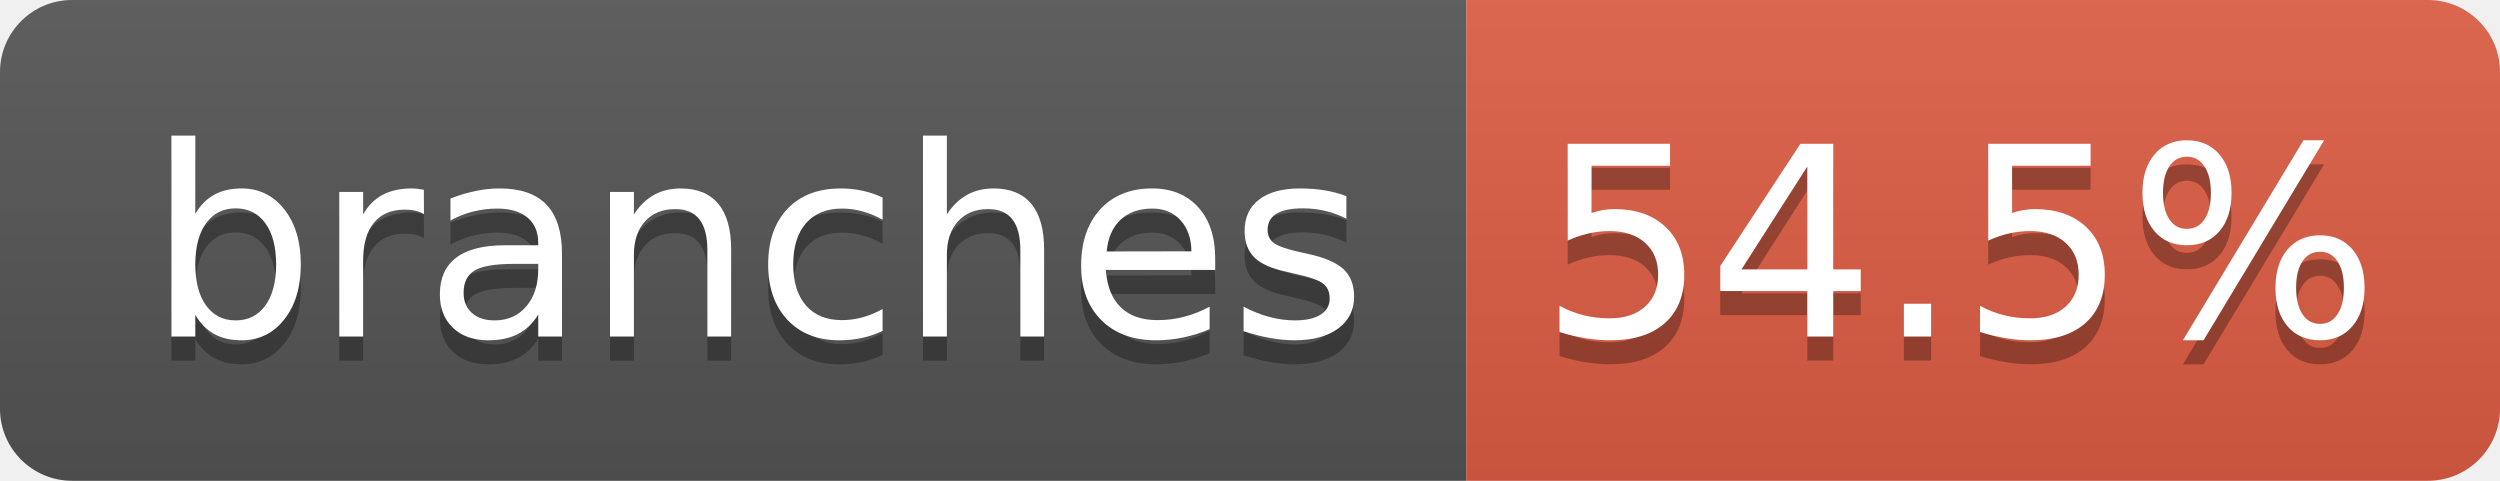
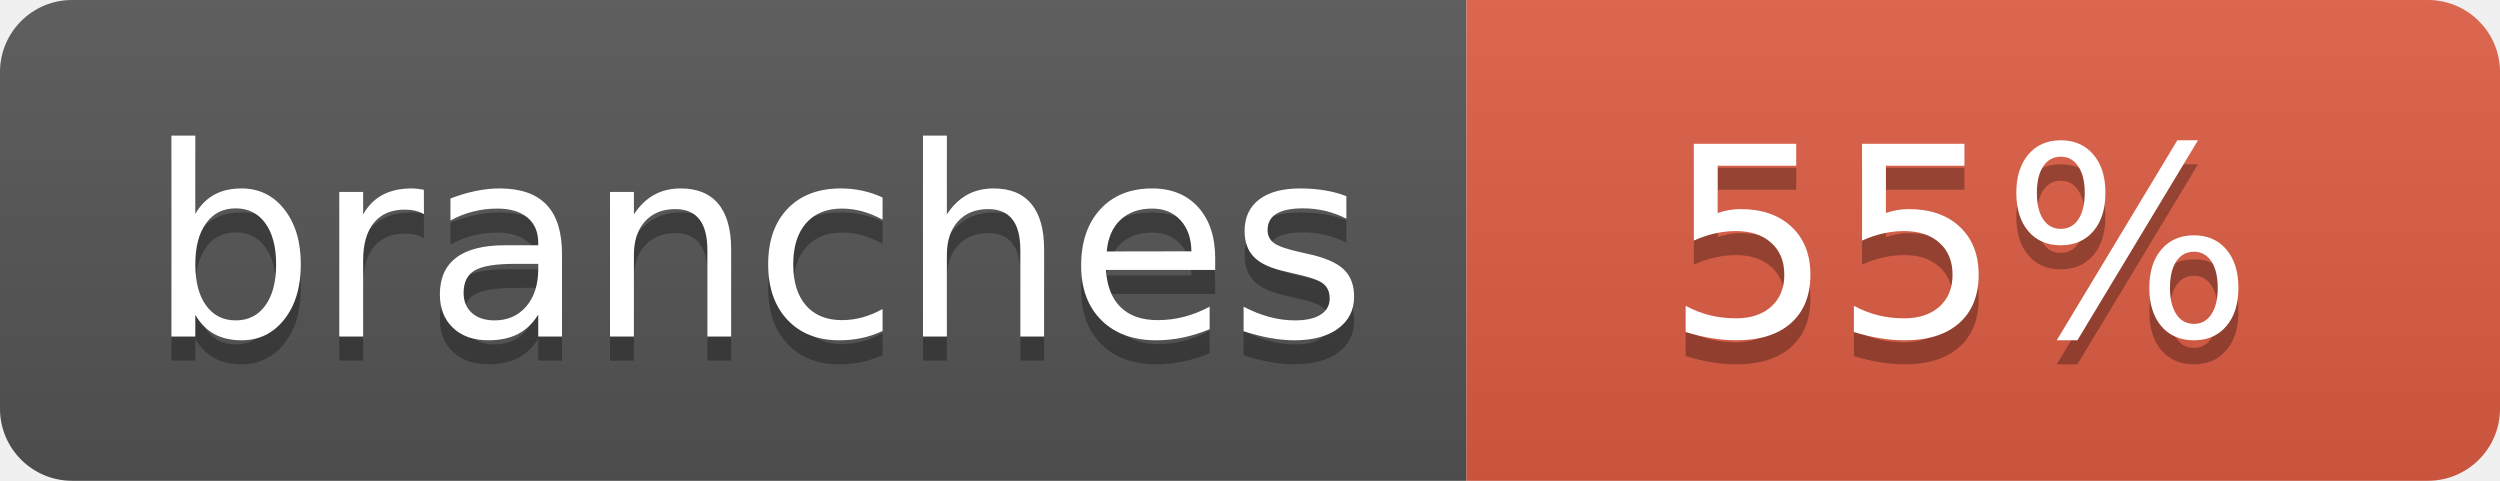
- <svg xmlns="http://www.w3.org/2000/svg" width="104" height="20" role="img" aria-label="branches: 54.5%">
+ <svg xmlns="http://www.w3.org/2000/svg" width="104" height="20" role="img" aria-label="branches: 55%">
  <linearGradient id="s" x2="0" y2="100%">
    <stop offset="0" stop-color="#bbb" stop-opacity=".1" />
    <stop offset="1" stop-opacity=".1" />
  </linearGradient>
  <clipPath id="r">
    <rect width="104" height="20" rx="3" fill="#fff" />
  </clipPath>
  <g clip-path="url(#r)">
    <rect width="61" height="20" fill="#555" />
    <rect x="61" width="43" height="20" fill="#e05d44" />
    <rect width="104" height="20" fill="url(#s)" />
  </g>
  <g fill="#fff" text-anchor="middle" font-family="Verdana,Geneva,DejaVu Sans,sans-serif" text-rendering="geometricPrecision" font-size="110">
    <text aria-hidden="true" x="315" y="150" fill="#010101" fill-opacity=".3" transform="scale(.1)" textLength="510">branches</text>
    <text x="315" y="140" transform="scale(.1)" fill="#fff" textLength="510">branches</text>
-     <text aria-hidden="true" x="815" y="150" fill="#010101" fill-opacity=".3" transform="scale(.1)" textLength="330">54.5%</text>
-     <text x="815" y="140" transform="scale(.1)" fill="#fff" textLength="330">54.5%</text>
+     <text aria-hidden="true" x="815" y="150" fill="#010101" fill-opacity=".3" transform="scale(.1)" textLength="250">55%</text>
+     <text x="815" y="140" transform="scale(.1)" fill="#fff" textLength="250">55%</text>
  </g>
</svg>
